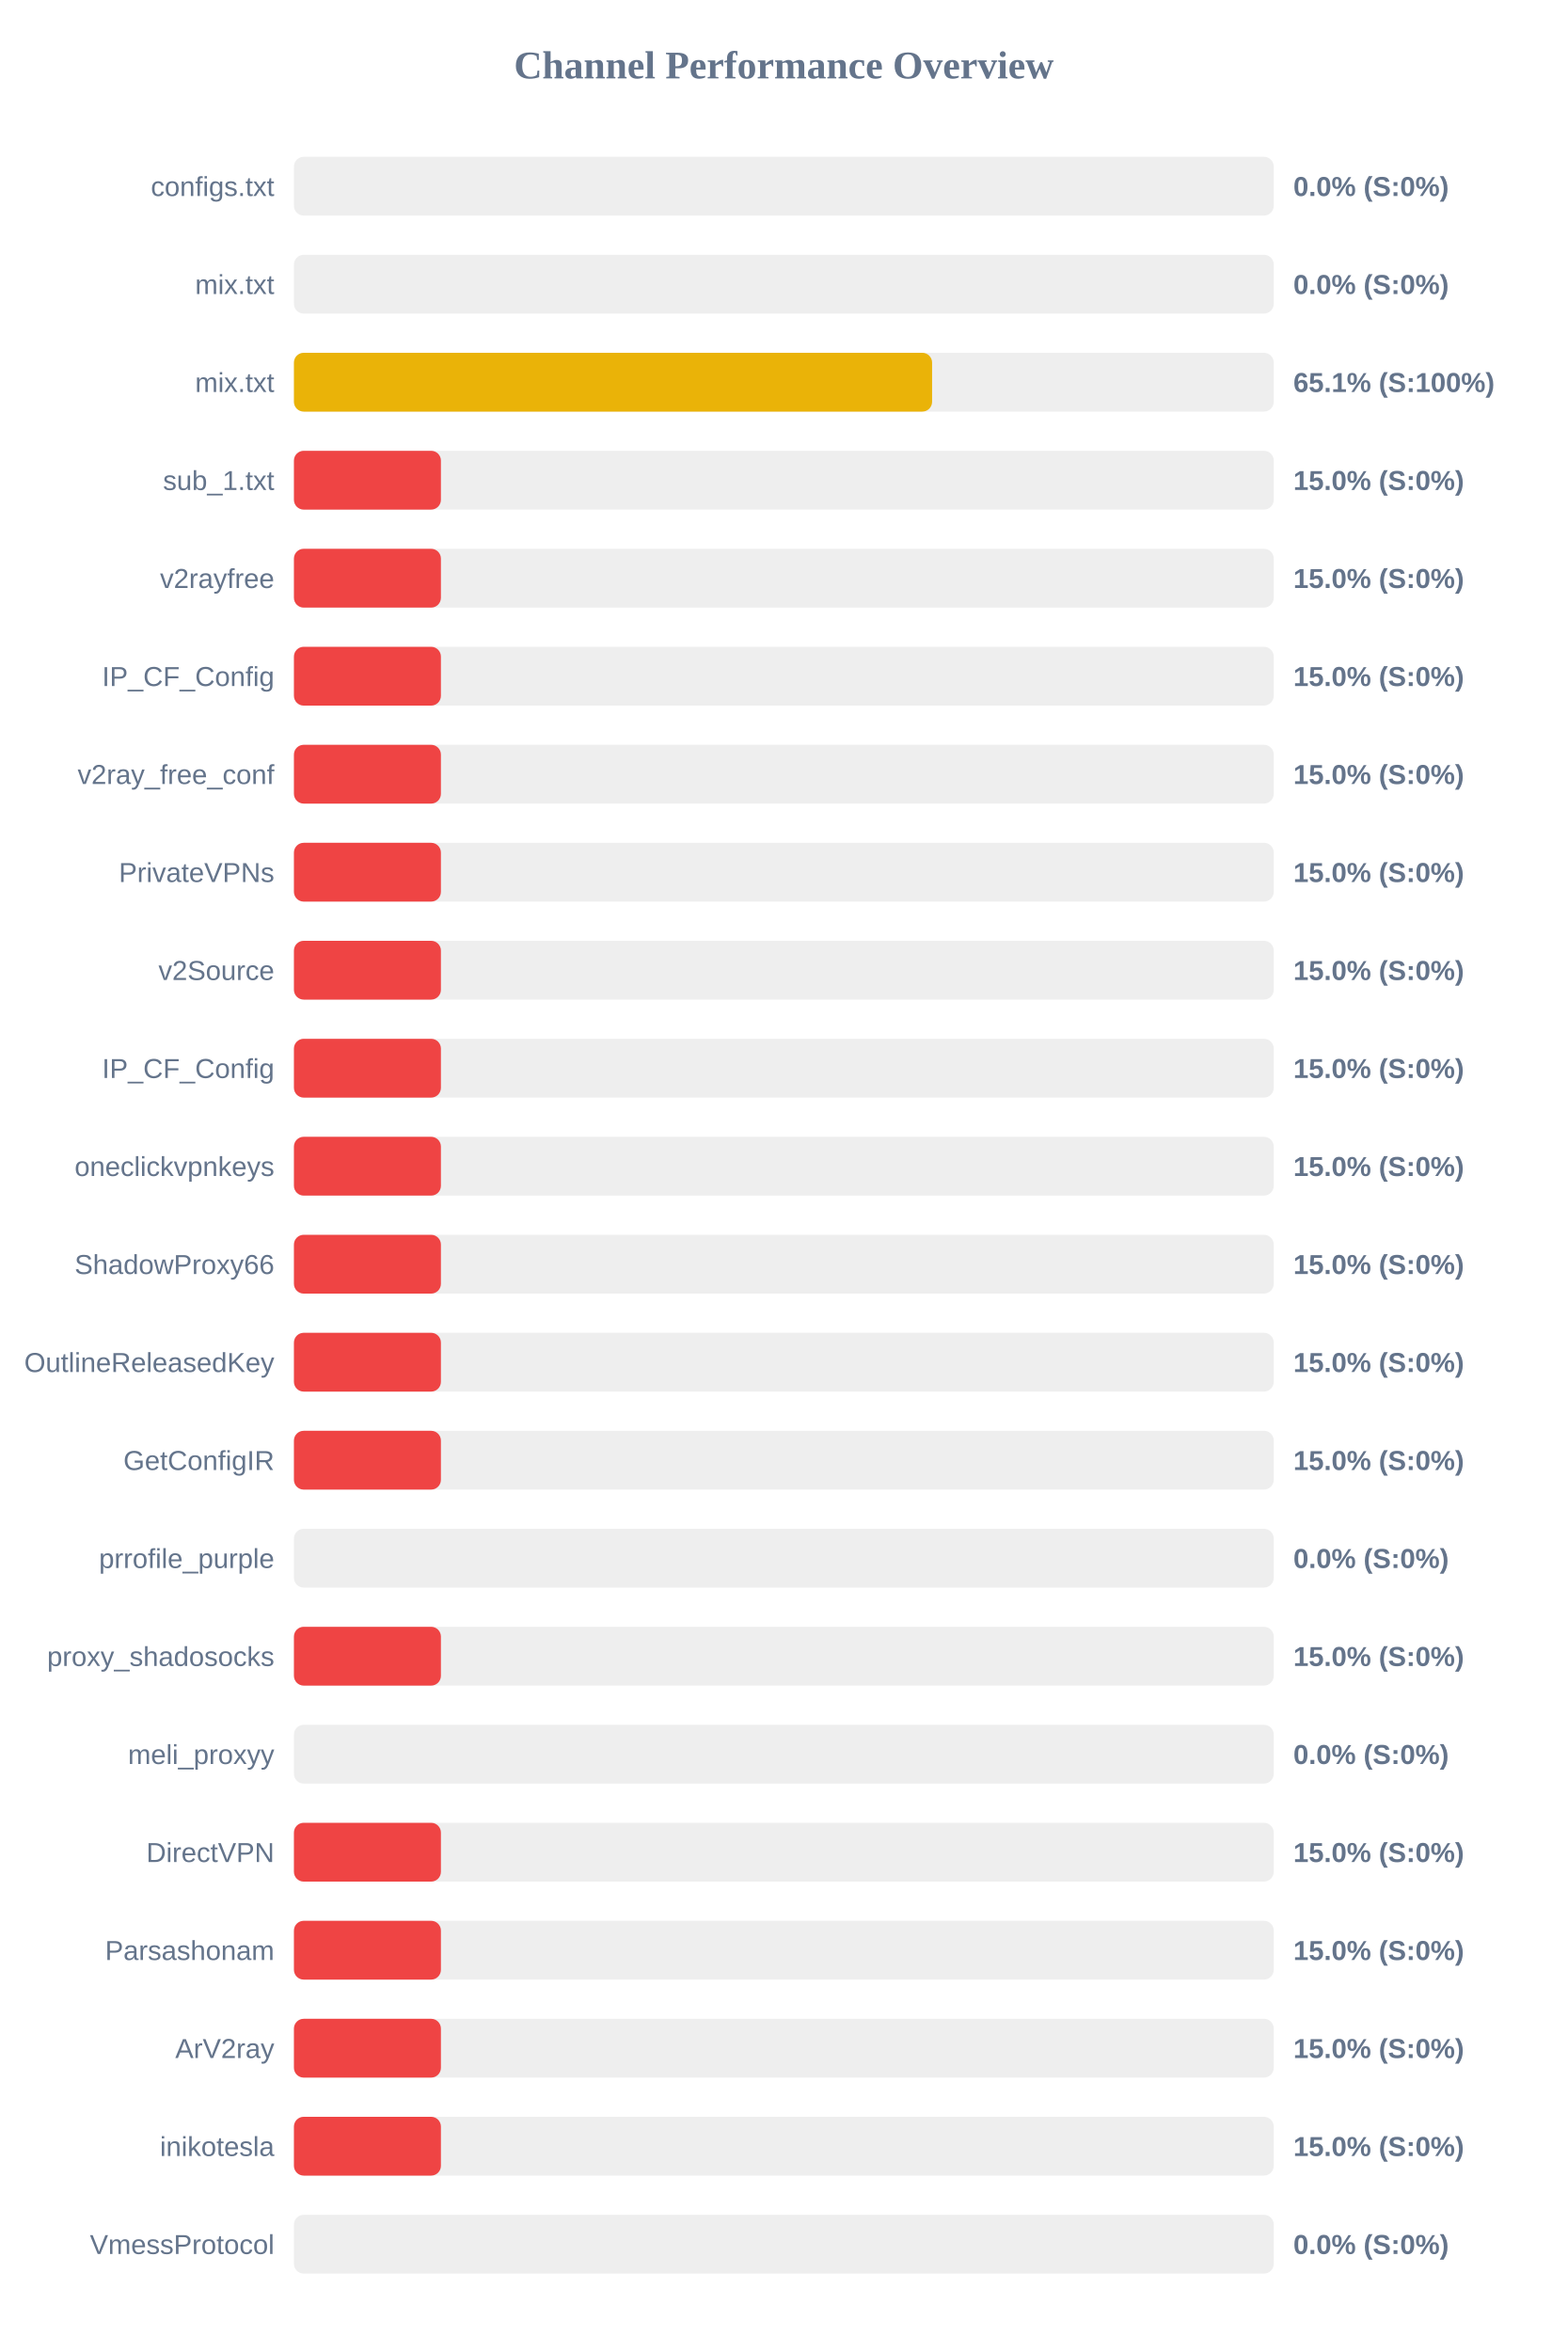
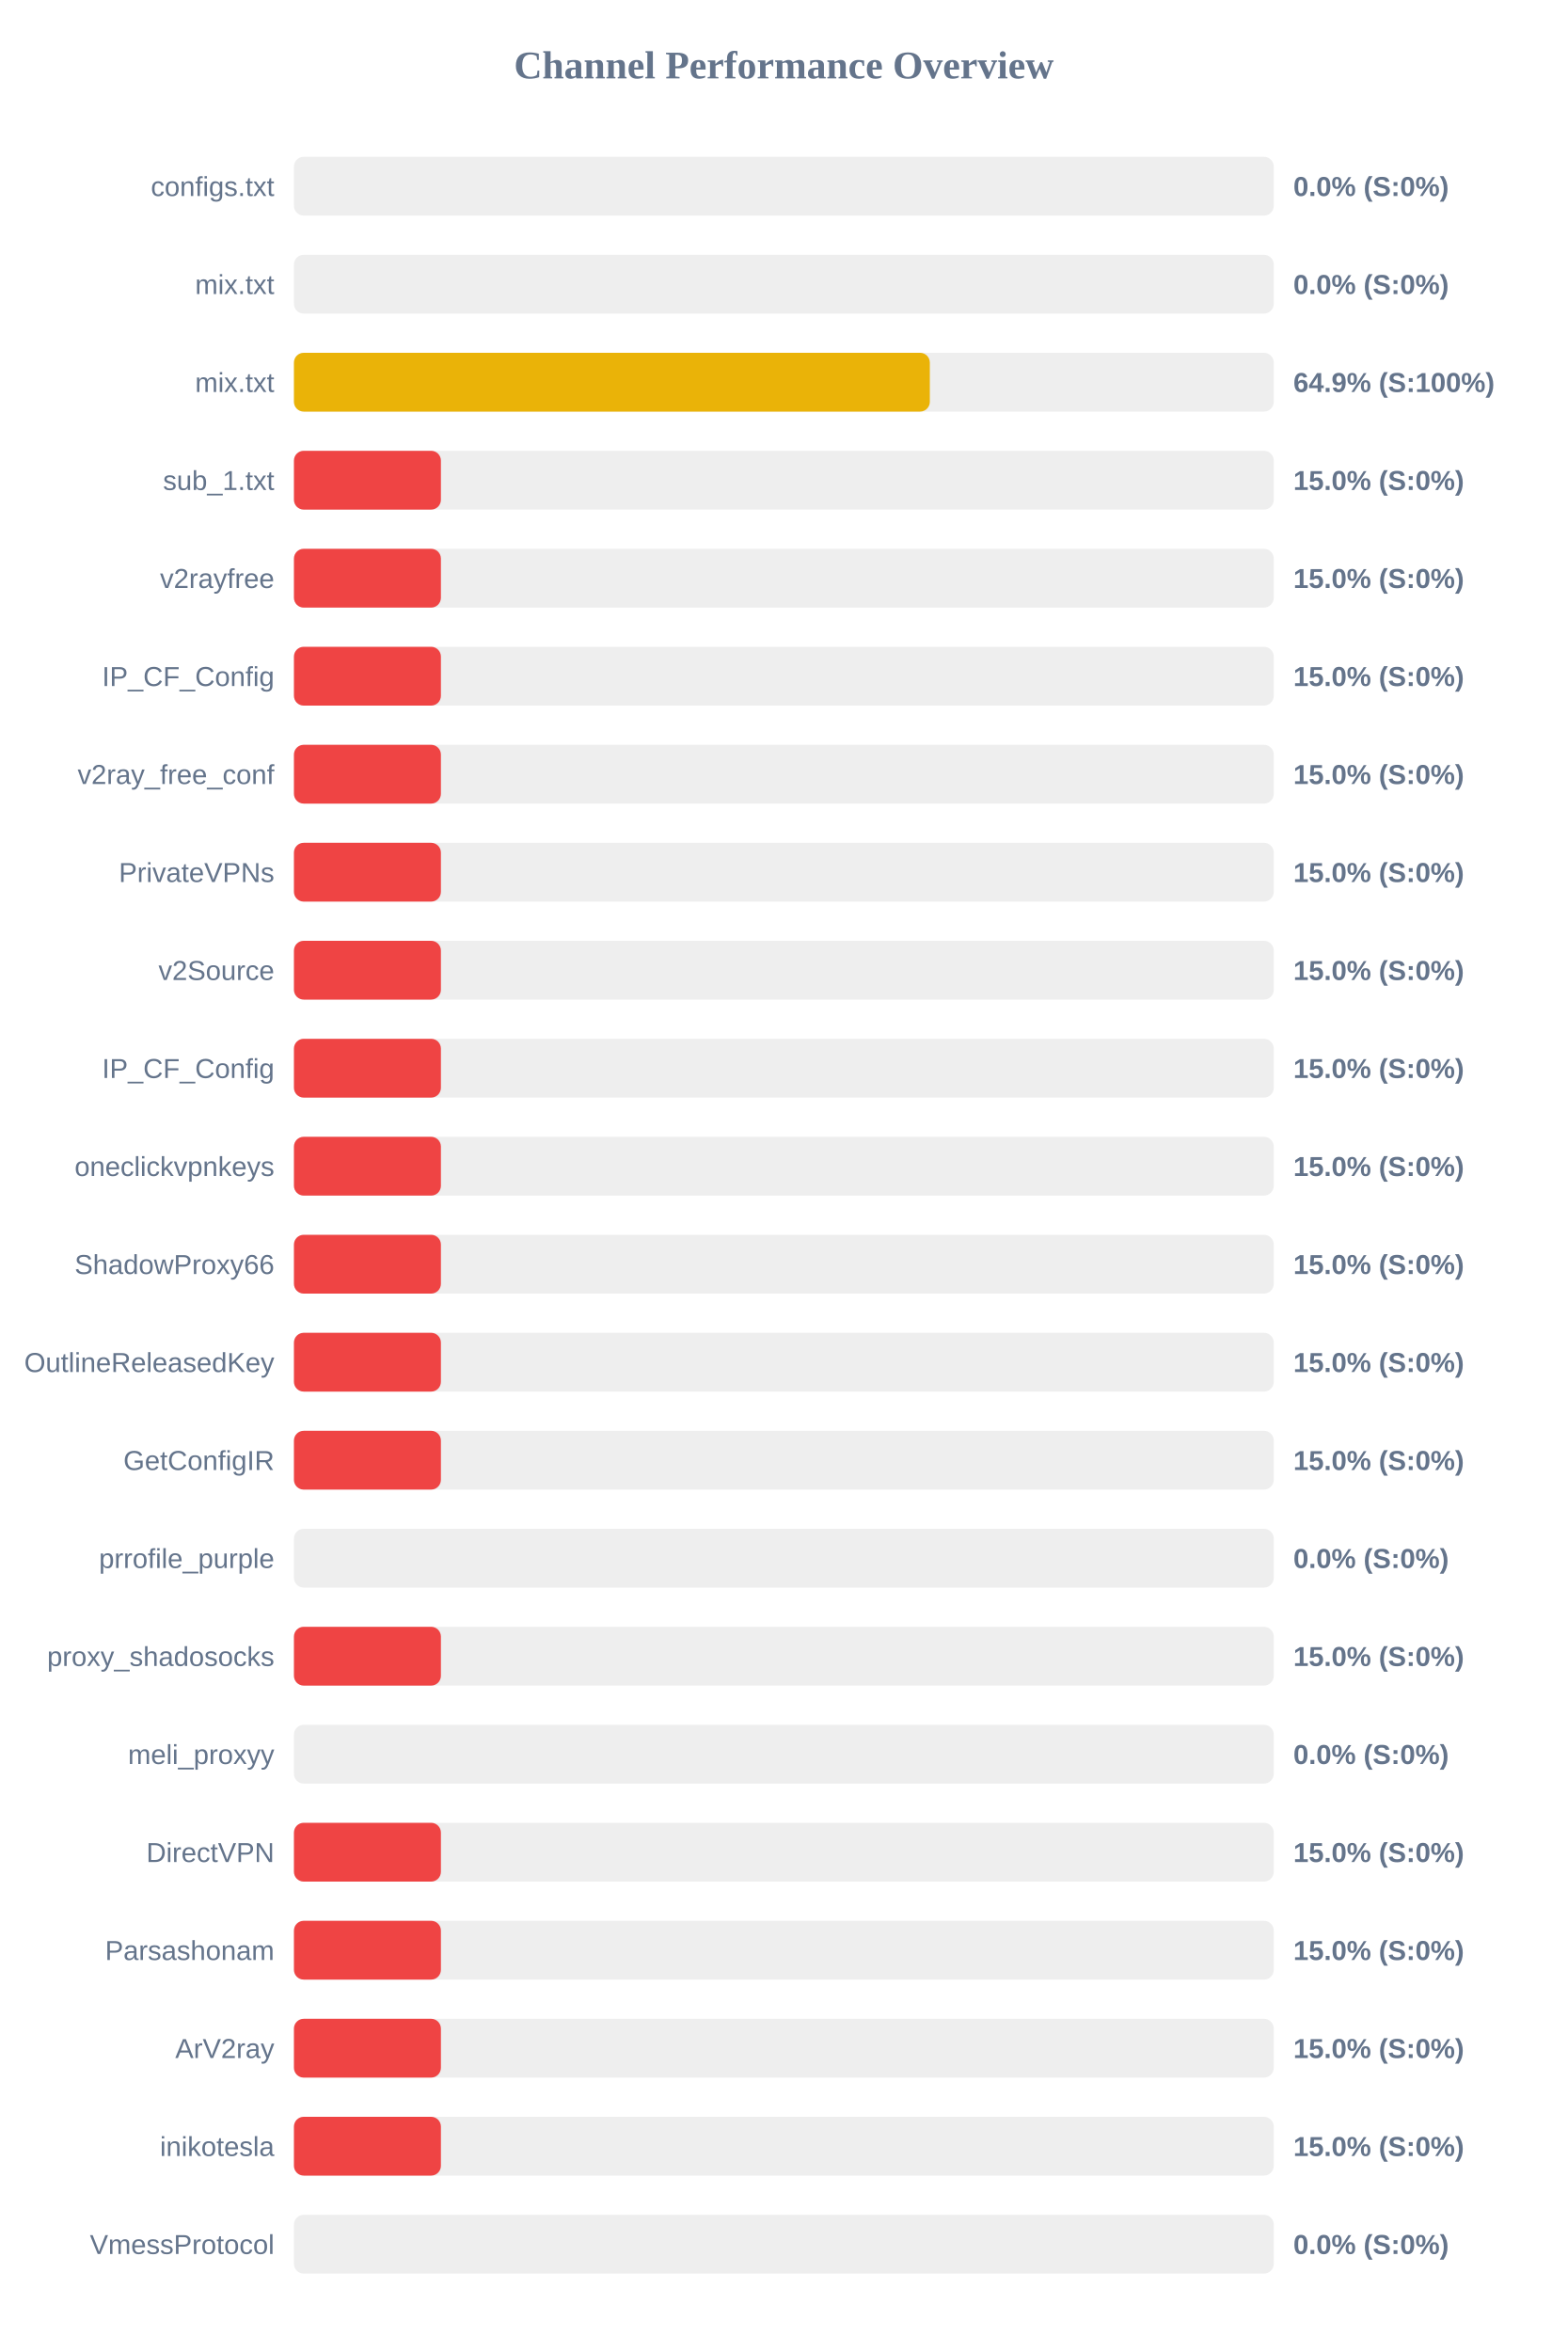
<svg xmlns="http://www.w3.org/2000/svg" width="800" height="1200" version="1.1">
  <style>
        .row { font: 14px Arial; fill: #64748b; }
        .score { font: bold 14px Arial; fill: #64748b; }
    </style>
  <text x="400" y="40" text-anchor="middle" font-size="20px" font-weight="bold" fill="#64748b">Channel Performance Overview</text>
  <rect x="150" y="80" width="500" height="30" fill="#eee" rx="5" />
  <rect x="150" y="80" width="0.0" height="30" fill="#ef4444" rx="5" />
  <text x="140" y="100" text-anchor="end" class="row">configs.txt</text>
  <text x="660" y="100" text-anchor="start" class="score">0.0% (S:0%)</text>
  <rect x="150" y="130" width="500" height="30" fill="#eee" rx="5" />
  <rect x="150" y="130" width="0.0" height="30" fill="#ef4444" rx="5" />
  <text x="140" y="150" text-anchor="end" class="row">mix.txt</text>
  <text x="660" y="150" text-anchor="start" class="score">0.0% (S:0%)</text>
  <rect x="150" y="180" width="500" height="30" fill="#eee" rx="5" />
-   <rect x="150" y="180" width="325.65" height="30" fill="#eab308" rx="5" />
+   <rect x="150" y="180" width="324.5" height="30" fill="#eab308" rx="5" />
  <text x="140" y="200" text-anchor="end" class="row">mix.txt</text>
-   <text x="660" y="200" text-anchor="start" class="score">65.1% (S:100%)</text>
+   <text x="660" y="200" text-anchor="start" class="score">64.9% (S:100%)</text>
  <rect x="150" y="230" width="500" height="30" fill="#eee" rx="5" />
  <rect x="150" y="230" width="75.0" height="30" fill="#ef4444" rx="5" />
  <text x="140" y="250" text-anchor="end" class="row">sub_1.txt</text>
  <text x="660" y="250" text-anchor="start" class="score">15.0% (S:0%)</text>
  <rect x="150" y="280" width="500" height="30" fill="#eee" rx="5" />
  <rect x="150" y="280" width="75.0" height="30" fill="#ef4444" rx="5" />
  <text x="140" y="300" text-anchor="end" class="row">v2rayfree</text>
  <text x="660" y="300" text-anchor="start" class="score">15.0% (S:0%)</text>
  <rect x="150" y="330" width="500" height="30" fill="#eee" rx="5" />
  <rect x="150" y="330" width="75.0" height="30" fill="#ef4444" rx="5" />
  <text x="140" y="350" text-anchor="end" class="row">IP_CF_Config</text>
  <text x="660" y="350" text-anchor="start" class="score">15.0% (S:0%)</text>
  <rect x="150" y="380" width="500" height="30" fill="#eee" rx="5" />
  <rect x="150" y="380" width="75.0" height="30" fill="#ef4444" rx="5" />
  <text x="140" y="400" text-anchor="end" class="row">v2ray_free_conf</text>
  <text x="660" y="400" text-anchor="start" class="score">15.0% (S:0%)</text>
  <rect x="150" y="430" width="500" height="30" fill="#eee" rx="5" />
  <rect x="150" y="430" width="75.0" height="30" fill="#ef4444" rx="5" />
  <text x="140" y="450" text-anchor="end" class="row">PrivateVPNs</text>
  <text x="660" y="450" text-anchor="start" class="score">15.0% (S:0%)</text>
  <rect x="150" y="480" width="500" height="30" fill="#eee" rx="5" />
  <rect x="150" y="480" width="75.0" height="30" fill="#ef4444" rx="5" />
  <text x="140" y="500" text-anchor="end" class="row">v2Source</text>
  <text x="660" y="500" text-anchor="start" class="score">15.0% (S:0%)</text>
  <rect x="150" y="530" width="500" height="30" fill="#eee" rx="5" />
  <rect x="150" y="530" width="75.0" height="30" fill="#ef4444" rx="5" />
  <text x="140" y="550" text-anchor="end" class="row">IP_CF_Config</text>
  <text x="660" y="550" text-anchor="start" class="score">15.0% (S:0%)</text>
  <rect x="150" y="580" width="500" height="30" fill="#eee" rx="5" />
  <rect x="150" y="580" width="75.0" height="30" fill="#ef4444" rx="5" />
  <text x="140" y="600" text-anchor="end" class="row">oneclickvpnkeys</text>
  <text x="660" y="600" text-anchor="start" class="score">15.0% (S:0%)</text>
  <rect x="150" y="630" width="500" height="30" fill="#eee" rx="5" />
  <rect x="150" y="630" width="75.0" height="30" fill="#ef4444" rx="5" />
  <text x="140" y="650" text-anchor="end" class="row">ShadowProxy66</text>
  <text x="660" y="650" text-anchor="start" class="score">15.0% (S:0%)</text>
  <rect x="150" y="680" width="500" height="30" fill="#eee" rx="5" />
  <rect x="150" y="680" width="75.0" height="30" fill="#ef4444" rx="5" />
  <text x="140" y="700" text-anchor="end" class="row">OutlineReleasedKey</text>
  <text x="660" y="700" text-anchor="start" class="score">15.0% (S:0%)</text>
  <rect x="150" y="730" width="500" height="30" fill="#eee" rx="5" />
  <rect x="150" y="730" width="75.0" height="30" fill="#ef4444" rx="5" />
  <text x="140" y="750" text-anchor="end" class="row">GetConfigIR</text>
  <text x="660" y="750" text-anchor="start" class="score">15.0% (S:0%)</text>
  <rect x="150" y="780" width="500" height="30" fill="#eee" rx="5" />
  <rect x="150" y="780" width="0.0" height="30" fill="#ef4444" rx="5" />
  <text x="140" y="800" text-anchor="end" class="row">prrofile_purple</text>
  <text x="660" y="800" text-anchor="start" class="score">0.0% (S:0%)</text>
  <rect x="150" y="830" width="500" height="30" fill="#eee" rx="5" />
  <rect x="150" y="830" width="75.0" height="30" fill="#ef4444" rx="5" />
  <text x="140" y="850" text-anchor="end" class="row">proxy_shadosocks</text>
  <text x="660" y="850" text-anchor="start" class="score">15.0% (S:0%)</text>
  <rect x="150" y="880" width="500" height="30" fill="#eee" rx="5" />
  <rect x="150" y="880" width="0.0" height="30" fill="#ef4444" rx="5" />
  <text x="140" y="900" text-anchor="end" class="row">meli_proxyy</text>
  <text x="660" y="900" text-anchor="start" class="score">0.0% (S:0%)</text>
  <rect x="150" y="930" width="500" height="30" fill="#eee" rx="5" />
  <rect x="150" y="930" width="75.0" height="30" fill="#ef4444" rx="5" />
  <text x="140" y="950" text-anchor="end" class="row">DirectVPN</text>
  <text x="660" y="950" text-anchor="start" class="score">15.0% (S:0%)</text>
  <rect x="150" y="980" width="500" height="30" fill="#eee" rx="5" />
  <rect x="150" y="980" width="75.0" height="30" fill="#ef4444" rx="5" />
  <text x="140" y="1000" text-anchor="end" class="row">Parsashonam</text>
  <text x="660" y="1000" text-anchor="start" class="score">15.0% (S:0%)</text>
  <rect x="150" y="1030" width="500" height="30" fill="#eee" rx="5" />
  <rect x="150" y="1030" width="75.0" height="30" fill="#ef4444" rx="5" />
  <text x="140" y="1050" text-anchor="end" class="row">ArV2ray</text>
  <text x="660" y="1050" text-anchor="start" class="score">15.0% (S:0%)</text>
  <rect x="150" y="1080" width="500" height="30" fill="#eee" rx="5" />
  <rect x="150" y="1080" width="75.0" height="30" fill="#ef4444" rx="5" />
  <text x="140" y="1100" text-anchor="end" class="row">inikotesla</text>
  <text x="660" y="1100" text-anchor="start" class="score">15.0% (S:0%)</text>
  <rect x="150" y="1130" width="500" height="30" fill="#eee" rx="5" />
  <rect x="150" y="1130" width="0.0" height="30" fill="#ef4444" rx="5" />
  <text x="140" y="1150" text-anchor="end" class="row">VmessProtocol</text>
  <text x="660" y="1150" text-anchor="start" class="score">0.0% (S:0%)</text>
</svg>
